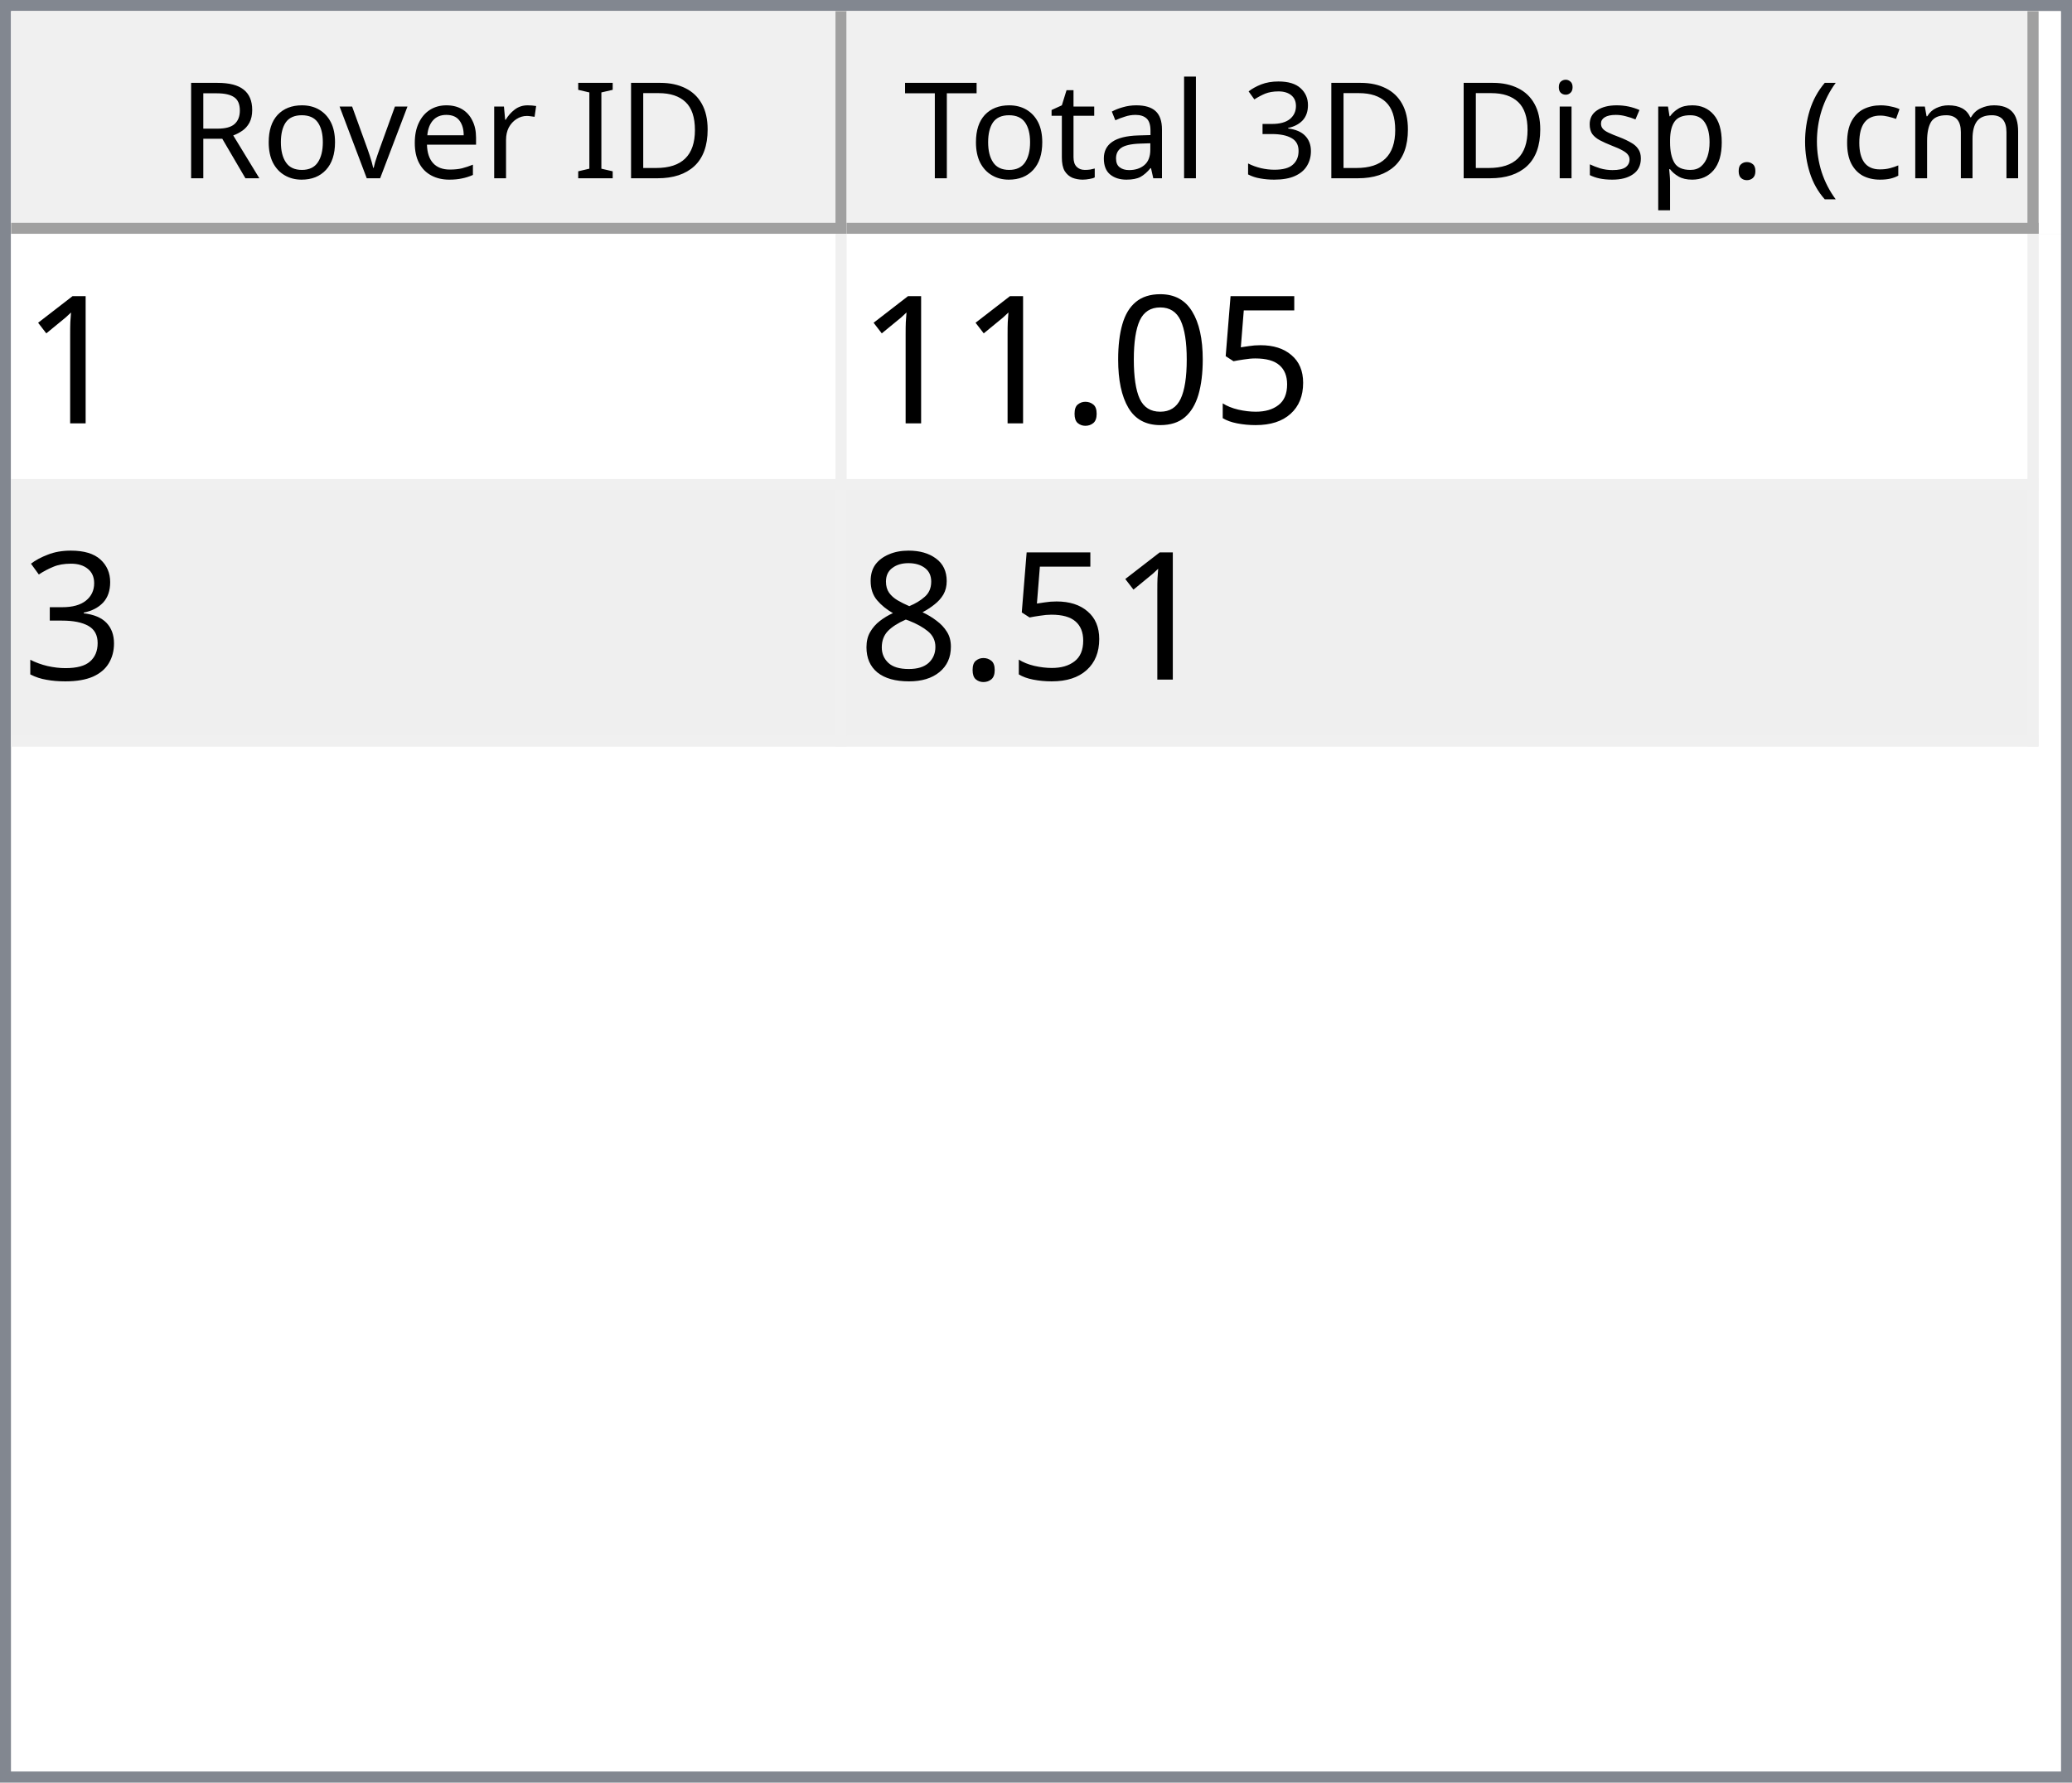
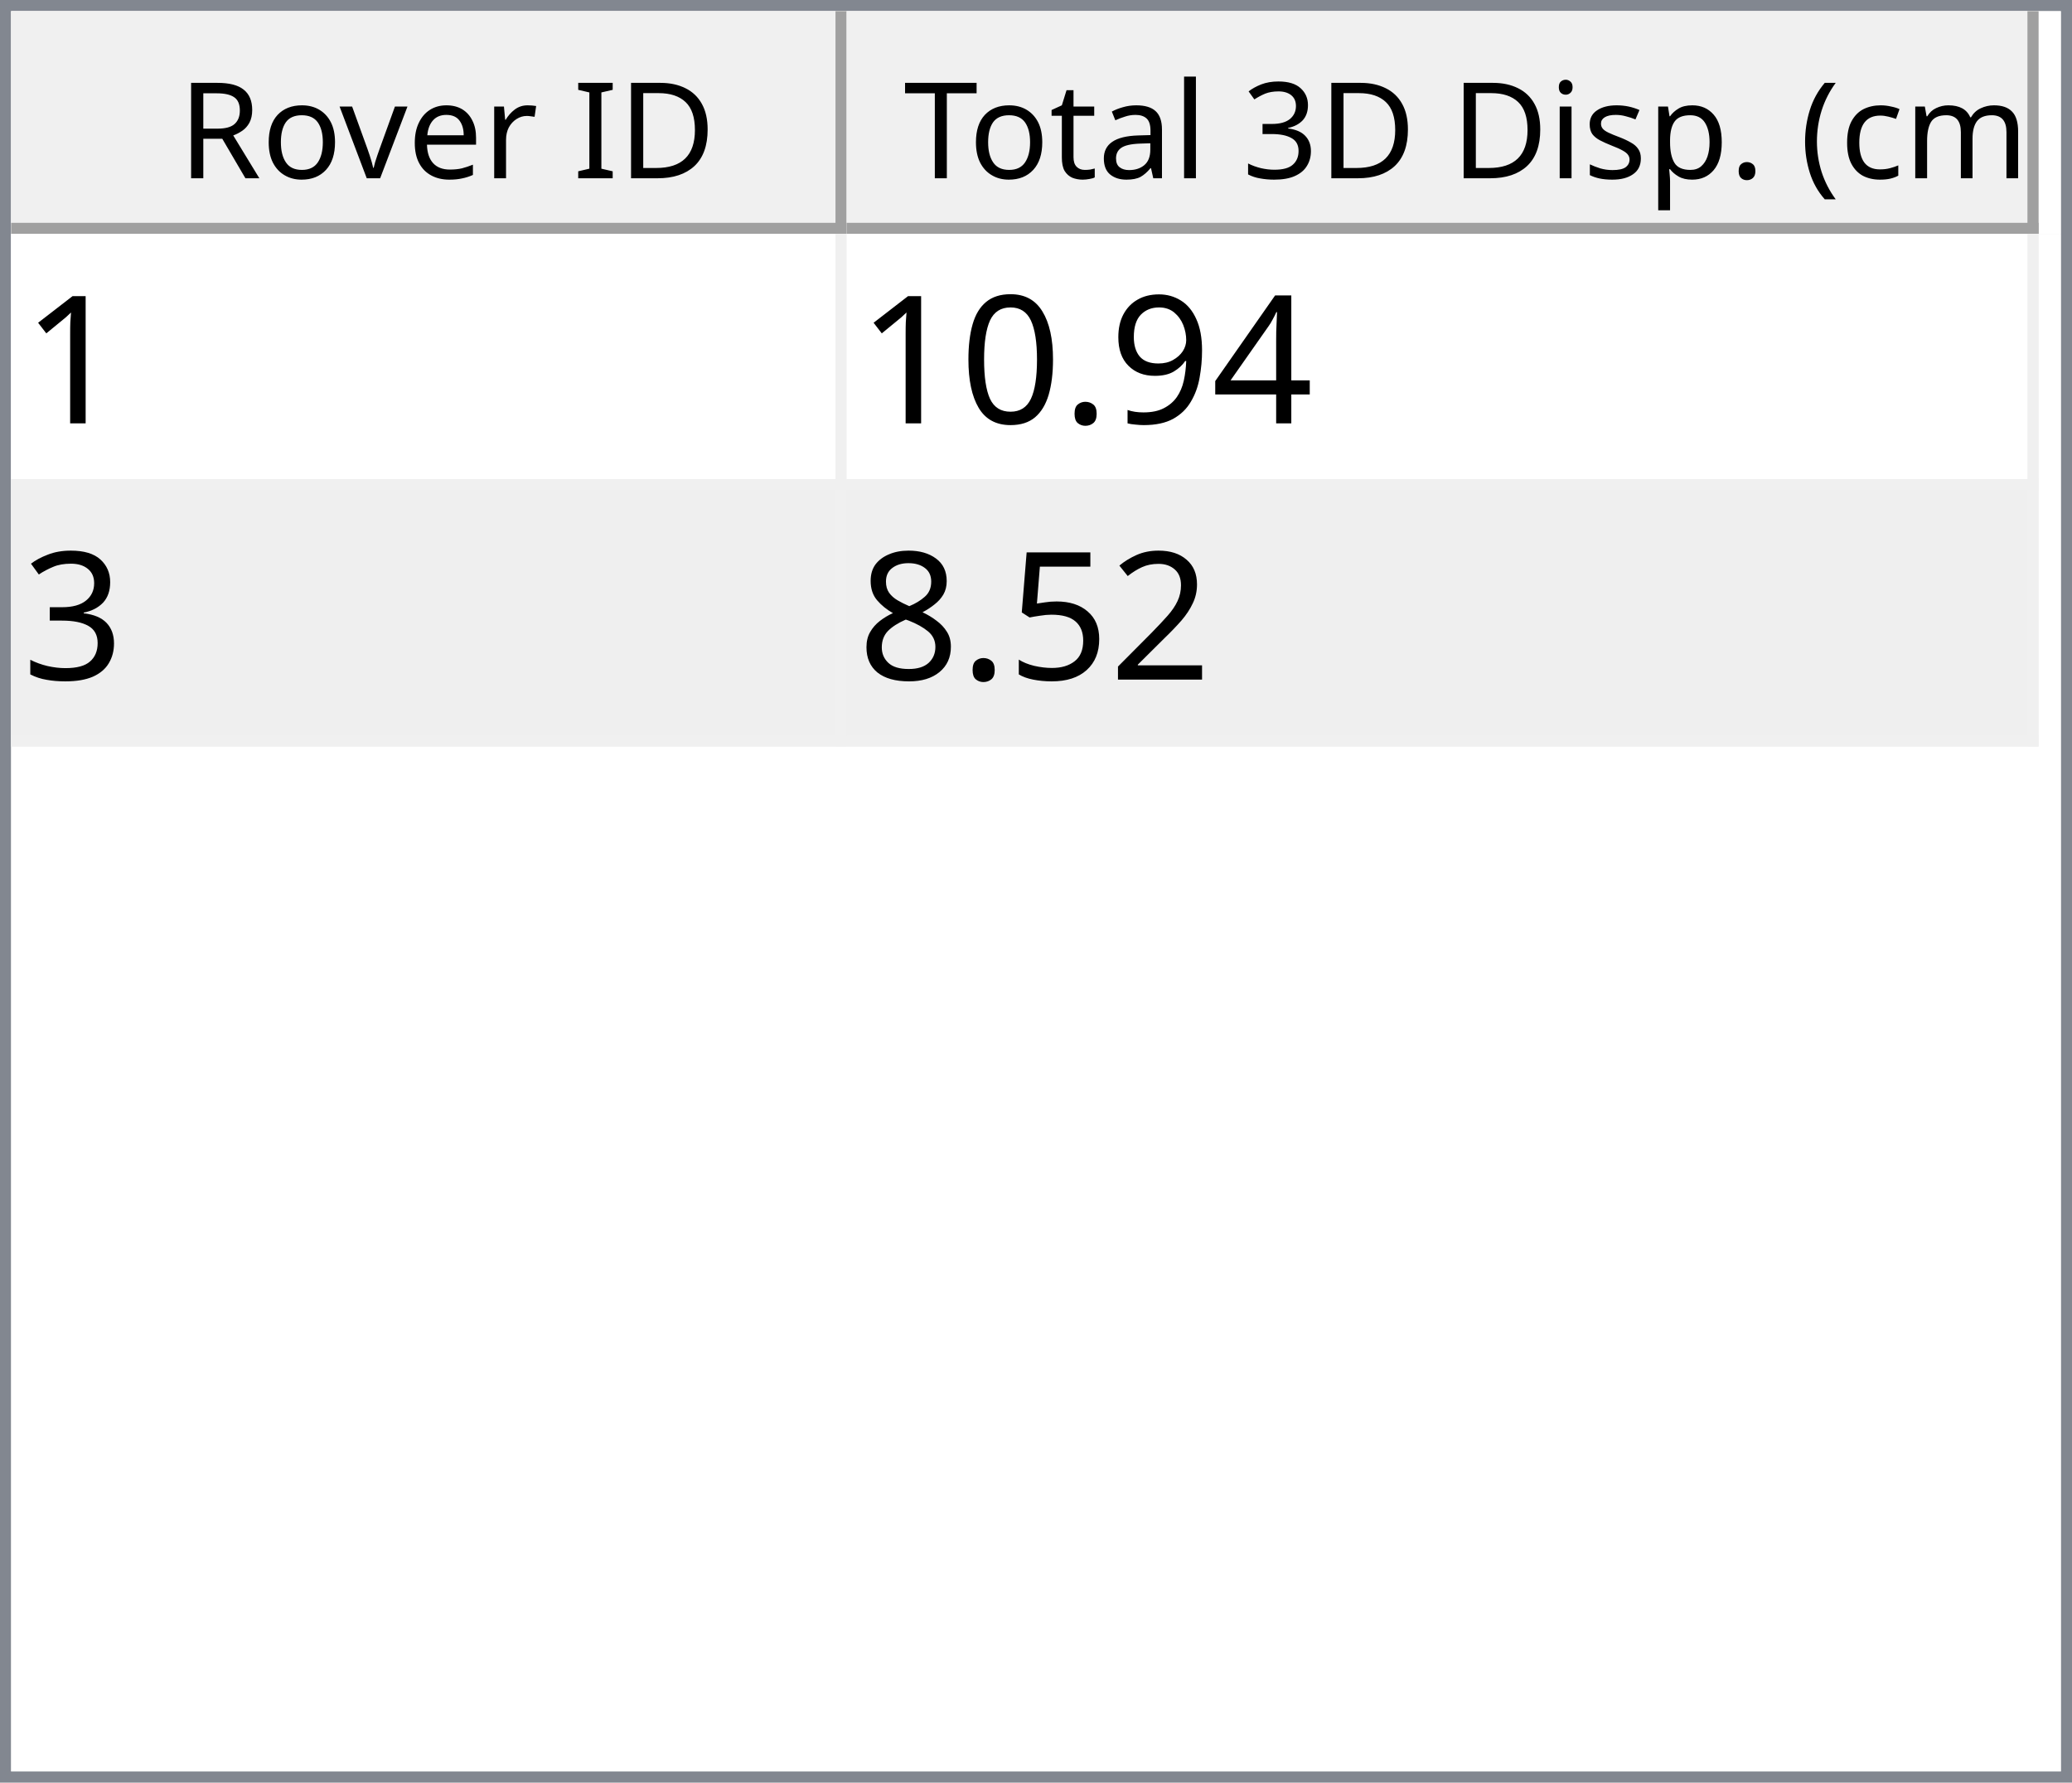
<svg xmlns="http://www.w3.org/2000/svg" style="fill-opacity:1; color-rendering:auto; color-interpolation:auto; text-rendering:auto; stroke:black; stroke-linecap:square; stroke-miterlimit:10; shape-rendering:auto; stroke-opacity:1; fill:black; stroke-dasharray:none; font-weight:normal; stroke-width:1; font-family:'Dialog'; font-style:normal; stroke-linejoin:miter; font-size:12px; stroke-dashoffset:0; image-rendering:auto;" width="186" height="160">
  <defs id="genericDefs" />
  <g>
    <defs id="defs1">
      <clipPath clipPathUnits="userSpaceOnUse" id="clipPath1">
        <path d="M0 0 L186 0 L186 160 L0 160 L0 0 Z" />
      </clipPath>
      <clipPath clipPathUnits="userSpaceOnUse" id="clipPath2">
        <path d="M0 0 L0 160 L186 160 L186 0 Z" />
      </clipPath>
      <clipPath clipPathUnits="userSpaceOnUse" id="clipPath3">
        <path d="M0 0 L0 20 L184 20 L184 0 Z" />
      </clipPath>
      <clipPath clipPathUnits="userSpaceOnUse" id="clipPath4">
        <path d="M0 0 L0 20 L75 20 L75 0 Z" />
      </clipPath>
      <clipPath clipPathUnits="userSpaceOnUse" id="clipPath5">
        <path d="M1 1 L1 19 L74 19 L74 1 Z" />
      </clipPath>
      <clipPath clipPathUnits="userSpaceOnUse" id="clipPath6">
        <path d="M0 0 L0 18 L73 18 L73 0 Z" />
      </clipPath>
      <clipPath clipPathUnits="userSpaceOnUse" id="clipPath7">
        <path d="M-0.5 -0.5 L-0.5 19.5 L74.5 19.5 L74.5 -0.5 Z" />
      </clipPath>
      <clipPath clipPathUnits="userSpaceOnUse" id="clipPath8">
        <path d="M0 0 L0 20 L107 20 L107 0 Z" />
      </clipPath>
      <clipPath clipPathUnits="userSpaceOnUse" id="clipPath9">
        <path d="M1 1 L1 19 L106 19 L106 1 Z" />
      </clipPath>
      <clipPath clipPathUnits="userSpaceOnUse" id="clipPath10">
        <path d="M0 0 L0 18 L105 18 L105 0 Z" />
      </clipPath>
      <clipPath clipPathUnits="userSpaceOnUse" id="clipPath11">
        <path d="M-0.5 -0.5 L-0.5 19.5 L106.5 19.5 L106.5 -0.5 Z" />
      </clipPath>
      <clipPath clipPathUnits="userSpaceOnUse" id="clipPath12">
        <path d="M0 0 L0 138 L184 138 L184 0 Z" />
      </clipPath>
      <clipPath clipPathUnits="userSpaceOnUse" id="clipPath13">
        <path d="M0 0 L0 46 L182 46 L182 0 Z" />
      </clipPath>
      <clipPath clipPathUnits="userSpaceOnUse" id="clipPath14">
        <path d="M-0.5 -0.5 L-0.5 45.5 L181.5 45.5 L181.5 -0.5 Z" />
      </clipPath>
      <clipPath clipPathUnits="userSpaceOnUse" id="clipPath15">
        <path d="M0 0 L0 22 L74 22 L74 0 Z" />
      </clipPath>
      <clipPath clipPathUnits="userSpaceOnUse" id="clipPath16">
        <path d="M0 0 L0 22 L106 22 L106 0 Z" />
      </clipPath>
      <font horiz-adv-x="64.551" id="font1">
        <font-face ascent="107.91" descent="25.098" units-per-em="100" style="font-style:normal; font-family:Segoe UI; font-weight:normal;" />
        <missing-glyph horiz-adv-x="64.551" d="M8.109 0 L8.109 68.266 L56.453 68.266 L56.453 0 L8.109 0 ZM15.328 7.234 L49.219 7.234 L49.219 61.031 L15.328 61.031 L15.328 7.234 Z" />
        <glyph unicode="D" horiz-adv-x="70.117" d="M9.188 0 L9.188 70.016 L28.516 70.016 Q65.531 70.016 65.531 35.891 Q65.531 19.672 55.25 9.836 Q44.969 0 27.734 0 L9.188 0 ZM17.391 62.594 L17.391 7.422 L27.828 7.422 Q41.609 7.422 49.273 14.797 Q56.938 22.172 56.938 35.688 Q56.938 62.594 28.328 62.594 L17.391 62.594 Z" />
        <glyph unicode="I" horiz-adv-x="26.611" d="M17.391 0 L9.188 0 L9.188 70.016 L17.391 70.016 L17.391 0 Z" />
        <glyph unicode=" " horiz-adv-x="27.393" d="" />
        <glyph unicode="r" horiz-adv-x="34.766" d="M34.188 41.891 Q32.078 43.5 28.125 43.5 Q23 43.5 19.555 38.672 Q16.109 33.844 16.109 25.484 L16.109 0 L8.109 0 L8.109 50 L16.109 50 L16.109 39.703 L16.312 39.703 Q18.016 44.969 21.531 47.922 Q25.047 50.875 29.391 50.875 Q32.516 50.875 34.188 50.203 L34.188 41.891 Z" />
        <glyph unicode="e" horiz-adv-x="52.295" d="M48.297 23 L12.984 23 Q13.188 14.656 17.484 10.109 Q21.781 5.562 29.297 5.562 Q37.75 5.562 44.828 11.141 L44.828 3.609 Q38.234 -1.172 27.391 -1.172 Q16.797 -1.172 10.742 5.641 Q4.688 12.453 4.688 24.812 Q4.688 36.469 11.305 43.82 Q17.922 51.172 27.734 51.172 Q37.547 51.172 42.922 44.828 Q48.297 38.484 48.297 27.203 L48.297 23 ZM40.094 29.781 Q40.047 36.719 36.75 40.578 Q33.453 44.438 27.594 44.438 Q21.922 44.438 17.969 40.383 Q14.016 36.328 13.094 29.781 L40.094 29.781 Z" />
        <glyph unicode="v" horiz-adv-x="47.9" d="M47.406 50 L27.484 0 L19.625 0 L0.688 50 L9.469 50 L22.172 13.672 Q23.578 9.672 23.922 6.688 L24.125 6.688 Q24.609 10.453 25.688 13.484 L38.969 50 L47.406 50 Z" />
        <glyph unicode="o" horiz-adv-x="58.594" d="M29 -1.172 Q17.922 -1.172 11.305 5.836 Q4.688 12.844 4.688 24.422 Q4.688 37.016 11.57 44.094 Q18.453 51.172 30.172 51.172 Q41.359 51.172 47.633 44.289 Q53.906 37.406 53.906 25.203 Q53.906 13.234 47.141 6.031 Q40.375 -1.172 29 -1.172 ZM29.594 44.438 Q21.875 44.438 17.383 39.188 Q12.891 33.938 12.891 24.703 Q12.891 15.828 17.43 10.695 Q21.969 5.562 29.594 5.562 Q37.359 5.562 41.531 10.594 Q45.703 15.625 45.703 24.906 Q45.703 34.281 41.531 39.359 Q37.359 44.438 29.594 44.438 Z" />
        <glyph unicode="R" horiz-adv-x="59.814" d="M59.375 0 L49.609 0 L37.891 19.625 Q36.281 22.359 34.766 24.289 Q33.25 26.219 31.664 27.438 Q30.078 28.656 28.25 29.219 Q26.422 29.781 24.125 29.781 L17.391 29.781 L17.391 0 L9.188 0 L9.188 70.016 L30.078 70.016 Q34.672 70.016 38.555 68.867 Q42.438 67.719 45.289 65.375 Q48.141 63.031 49.758 59.547 Q51.375 56.062 51.375 51.375 Q51.375 47.703 50.273 44.656 Q49.172 41.609 47.148 39.211 Q45.125 36.812 42.266 35.133 Q39.406 33.453 35.844 32.516 L35.844 32.328 Q37.594 31.547 38.891 30.547 Q40.188 29.547 41.359 28.18 Q42.531 26.812 43.68 25.078 Q44.828 23.344 46.234 21.047 L59.375 0 ZM17.391 62.594 L17.391 37.203 L28.516 37.203 Q31.594 37.203 34.203 38.133 Q36.812 39.062 38.719 40.797 Q40.625 42.531 41.703 45.047 Q42.781 47.562 42.781 50.688 Q42.781 56.297 39.141 59.445 Q35.5 62.594 28.609 62.594 L17.391 62.594 Z" />
        <glyph unicode=")" horiz-adv-x="30.176" d="M8.297 -15.922 L1.172 -15.922 Q16.406 2.344 16.406 26.812 Q16.406 51.469 1.078 70.016 L8.297 70.016 Q23.531 52.156 23.531 26.703 Q23.531 1.375 8.297 -15.922 Z" />
        <glyph unicode="m" horiz-adv-x="86.133" d="M79.109 0 L71.094 0 L71.094 28.719 Q71.094 37.016 68.531 40.727 Q65.969 44.438 59.906 44.438 Q54.781 44.438 51.195 39.75 Q47.609 35.062 47.609 28.516 L47.609 0 L39.594 0 L39.594 29.688 Q39.594 44.438 28.219 44.438 Q22.953 44.438 19.531 40.016 Q16.109 35.594 16.109 28.516 L16.109 0 L8.109 0 L8.109 50 L16.109 50 L16.109 42.094 L16.312 42.094 Q21.625 51.172 31.844 51.172 Q36.969 51.172 40.773 48.312 Q44.578 45.453 46 40.828 Q51.562 51.172 62.594 51.172 Q79.109 51.172 79.109 30.812 L79.109 0 Z" />
        <glyph unicode="c" horiz-adv-x="46.191" d="M42.188 2.297 Q36.422 -1.172 28.516 -1.172 Q17.828 -1.172 11.258 5.789 Q4.688 12.75 4.688 23.828 Q4.688 36.188 11.766 43.68 Q18.844 51.172 30.672 51.172 Q37.25 51.172 42.281 48.734 L42.281 40.531 Q36.719 44.438 30.375 44.438 Q22.703 44.438 17.797 38.945 Q12.891 33.453 12.891 24.516 Q12.891 15.719 17.508 10.641 Q22.125 5.562 29.891 5.562 Q36.422 5.562 42.188 9.906 L42.188 2.297 Z" />
        <glyph unicode="(" horiz-adv-x="30.176" d="M29.109 -15.922 L21.969 -15.922 Q6.844 1.375 6.844 26.703 Q6.844 52.156 21.969 70.016 L29.203 70.016 Q13.875 51.469 13.875 26.812 Q13.875 2.344 29.109 -15.922 Z" />
        <glyph unicode="." horiz-adv-x="21.68" d="M10.891 -1.078 Q8.641 -1.078 7.055 0.539 Q5.469 2.156 5.469 4.391 Q5.469 6.641 7.055 8.273 Q8.641 9.906 10.891 9.906 Q13.188 9.906 14.797 8.273 Q16.406 6.641 16.406 4.391 Q16.406 2.156 14.797 0.539 Q13.188 -1.078 10.891 -1.078 Z" />
        <glyph unicode="p" horiz-adv-x="58.789" d="M16.312 7.234 L16.109 7.234 L16.109 -23 L8.109 -23 L8.109 50 L16.109 50 L16.109 41.219 L16.312 41.219 Q22.219 51.172 33.594 51.172 Q43.266 51.172 48.688 44.461 Q54.109 37.75 54.109 26.469 Q54.109 13.922 48 6.375 Q41.891 -1.172 31.297 -1.172 Q21.578 -1.172 16.312 7.234 ZM16.109 27.391 L16.109 20.406 Q16.109 14.203 20.141 9.883 Q24.172 5.562 30.375 5.562 Q37.641 5.562 41.773 11.133 Q45.906 16.703 45.906 26.609 Q45.906 34.969 42.047 39.703 Q38.188 44.438 31.594 44.438 Q24.609 44.438 20.359 39.578 Q16.109 34.719 16.109 27.391 Z" />
        <glyph unicode="s" horiz-adv-x="42.432" d="M5.078 1.812 L5.078 10.406 Q11.625 5.562 19.484 5.562 Q30.031 5.562 30.031 12.594 Q30.031 14.594 29.125 15.992 Q28.219 17.391 26.68 18.461 Q25.141 19.531 23.07 20.383 Q21 21.234 18.609 22.172 Q15.281 23.484 12.766 24.828 Q10.25 26.172 8.57 27.859 Q6.891 29.547 6.031 31.695 Q5.172 33.844 5.172 36.719 Q5.172 40.234 6.789 42.945 Q8.406 45.656 11.086 47.484 Q13.766 49.312 17.211 50.242 Q20.656 51.172 24.312 51.172 Q30.812 51.172 35.938 48.922 L35.938 40.828 Q30.422 44.438 23.25 44.438 Q21 44.438 19.195 43.922 Q17.391 43.406 16.094 42.477 Q14.797 41.547 14.086 40.258 Q13.375 38.969 13.375 37.406 Q13.375 35.453 14.086 34.133 Q14.797 32.812 16.164 31.789 Q17.531 30.766 19.484 29.938 Q21.438 29.109 23.922 28.125 Q27.25 26.859 29.883 25.516 Q32.516 24.172 34.375 22.484 Q36.234 20.797 37.234 18.602 Q38.234 16.406 38.234 13.375 Q38.234 9.672 36.602 6.938 Q34.969 4.203 32.234 2.398 Q29.5 0.594 25.93 -0.289 Q22.359 -1.172 18.453 -1.172 Q10.75 -1.172 5.078 1.812 Z" />
        <glyph unicode="i" horiz-adv-x="24.219" d="M12.203 62.703 Q10.062 62.703 8.547 64.164 Q7.031 65.625 7.031 67.875 Q7.031 70.125 8.547 71.609 Q10.062 73.094 12.203 73.094 Q14.406 73.094 15.945 71.609 Q17.484 70.125 17.484 67.875 Q17.484 65.719 15.945 64.211 Q14.406 62.703 12.203 62.703 ZM16.109 0 L8.109 0 L8.109 50 L16.109 50 L16.109 0 Z" />
        <glyph unicode="3" horiz-adv-x="53.906" d="M46.531 19.828 Q46.531 15.094 44.75 11.211 Q42.969 7.328 39.719 4.57 Q36.469 1.812 31.93 0.297 Q27.391 -1.219 21.922 -1.219 Q11.922 -1.219 6 2.594 L6 11.188 Q13.094 5.609 22.219 5.609 Q25.875 5.609 28.828 6.539 Q31.781 7.469 33.906 9.227 Q36.031 10.984 37.18 13.477 Q38.328 15.969 38.328 19.094 Q38.328 32.812 18.797 32.812 L12.984 32.812 L12.984 39.594 L18.5 39.594 Q35.797 39.594 35.797 52.484 Q35.797 64.406 22.609 64.406 Q15.188 64.406 8.688 59.422 L8.688 67.188 Q15.375 71.188 24.609 71.188 Q29 71.188 32.57 69.969 Q36.141 68.75 38.68 66.555 Q41.219 64.359 42.609 61.281 Q44 58.203 44 54.5 Q44 40.672 30.031 36.719 L30.031 36.531 Q33.594 36.141 36.625 34.797 Q39.656 33.453 41.852 31.305 Q44.047 29.156 45.289 26.25 Q46.531 23.344 46.531 19.828 Z" />
        <glyph unicode="l" horiz-adv-x="24.219" d="M16.109 0 L8.109 0 L8.109 74.031 L16.109 74.031 L16.109 0 Z" />
        <glyph unicode="a" horiz-adv-x="50.879" d="M43.891 0 L35.891 0 L35.891 7.812 L35.688 7.812 Q30.469 -1.172 20.312 -1.172 Q12.844 -1.172 8.617 2.781 Q4.391 6.734 4.391 13.281 Q4.391 27.297 20.906 29.594 L35.891 31.688 Q35.891 44.438 25.594 44.438 Q16.547 44.438 9.281 38.281 L9.281 46.484 Q16.656 51.172 26.266 51.172 Q43.891 51.172 43.891 32.516 L43.891 0 ZM35.891 25.297 L23.828 23.641 Q18.266 22.859 15.43 20.875 Q12.594 18.891 12.594 13.875 Q12.594 10.203 15.211 7.883 Q17.828 5.562 22.172 5.562 Q28.125 5.562 32.008 9.742 Q35.891 13.922 35.891 20.312 L35.891 25.297 Z" />
        <glyph unicode="t" horiz-adv-x="33.887" d="M31.297 0.484 Q28.469 -1.078 23.828 -1.078 Q10.688 -1.078 10.688 13.578 L10.688 43.172 L2.094 43.172 L2.094 50 L10.688 50 L10.688 62.203 L18.703 64.797 L18.703 50 L31.297 50 L31.297 43.172 L18.703 43.172 L18.703 14.984 Q18.703 9.969 20.414 7.82 Q22.125 5.672 26.078 5.672 Q29.109 5.672 31.297 7.328 L31.297 0.484 Z" />
        <glyph unicode="T" horiz-adv-x="52.393" d="M50.594 62.594 L30.375 62.594 L30.375 0 L22.172 0 L22.172 62.594 L2 62.594 L2 70.016 L50.594 70.016 L50.594 62.594 Z" />
      </font>
      <font horiz-adv-x="75.0" id="font2">
        <font-face ascent="100.537" descent="21.973" units-per-em="100" style="font-style:normal; font-family:sans-serif; font-weight:normal;" />
        <missing-glyph horiz-adv-x="75.0" d="M12.5 0 L12.5 62.5 L62.5 62.5 L62.5 0 L12.5 0 ZM14.062 1.562 L60.938 1.562 L60.938 60.938 L14.062 60.938 L14.062 1.562 Z" />
        <glyph unicode="1" horiz-adv-x="55.615" d="M37.25 0 L28.469 0 L28.469 56 Q25.297 52.984 20.141 49.953 Q14.984 46.922 10.891 45.406 L10.891 53.906 Q18.266 57.375 23.781 62.305 Q29.297 67.234 31.594 71.875 L37.25 71.875 L37.25 0 Z" />
+         <glyph unicode="4" horiz-adv-x="55.615" d="M32.328 0 L32.328 17.141 L1.266 17.141 L1.266 25.203 L33.938 71.578 L41.109 71.578 L41.109 25.203 L50.781 25.203 L50.781 17.141 L41.109 17.141 L41.109 0 L32.328 0 ZM32.328 25.203 L32.328 57.469 L9.906 25.203 L32.328 25.203 Z" />
+         <glyph unicode="9" horiz-adv-x="55.615" d="M5.469 16.547 L13.922 17.328 Q14.984 11.375 18.016 8.688 Q21.047 6 25.781 6 Q29.828 6 32.883 7.859 Q35.938 9.719 37.891 12.82 Q39.844 15.922 41.164 21.195 Q42.484 26.469 42.484 31.938 Q42.484 32.516 42.438 33.688 Q39.797 29.5 35.234 26.883 Q30.672 24.266 25.344 24.266 Q16.453 24.266 10.305 30.711 Q4.156 37.156 4.156 47.703 Q4.156 58.594 10.578 65.234 Q17 71.875 26.656 71.875 Q33.641 71.875 39.43 68.117 Q45.219 64.359 48.219 57.398 Q51.219 50.438 51.219 37.25 Q51.219 23.531 48.242 15.406 Q45.266 7.281 39.383 3.031 Q33.5 -1.219 25.594 -1.219 Q17.188 -1.219 11.867 3.445 Q6.547 8.109 5.469 16.547 ZM41.453 48.141 Q41.453 55.719 37.43 60.156 Q33.406 64.594 27.734 64.594 Q21.875 64.594 17.531 59.812 Q13.188 55.031 13.188 47.406 Q13.188 40.578 17.312 36.305 Q21.438 32.031 27.484 32.031 Q33.594 32.031 37.523 36.305 Q41.453 40.578 41.453 48.141 Z" />
+         <glyph unicode="." horiz-adv-x="27.783" d="M9.078 0 L9.078 10.016 L19.094 10.016 L19.094 0 L9.078 0 Z" />
+         <glyph unicode="0" horiz-adv-x="55.615" d="M4.156 35.297 Q4.156 48 6.766 55.742 Q9.375 63.484 14.523 67.68 Q19.672 71.875 27.484 71.875 Q33.25 71.875 37.594 69.555 Q41.938 67.234 44.773 62.867 Q47.609 58.5 49.219 52.227 Q50.828 45.953 50.828 35.297 Q50.828 22.703 48.242 14.969 Q45.656 7.234 40.508 3.008 Q35.359 -1.219 27.484 -1.219 Q17.141 -1.219 11.234 6.203 Q4.156 15.141 4.156 35.297 ZM13.188 35.297 Q13.188 17.672 17.312 11.836 Q21.438 6 27.484 6 Q33.547 6 37.672 11.859 Q41.797 17.719 41.797 35.297 Q41.797 52.984 37.672 58.789 Q33.547 64.594 27.391 64.594 Q21.344 64.594 17.719 59.469 Q13.188 52.938 13.188 35.297 Z" />
+         <glyph unicode="3" horiz-adv-x="55.615" d="M4.203 18.891 L12.984 20.062 Q14.5 12.594 18.141 9.297 Q21.781 6 27 6 Q33.203 6 37.477 10.297 Q41.75 14.594 41.75 20.953 Q41.75 27 37.797 30.93 Q33.844 34.859 27.734 34.859 Q25.25 34.859 21.531 33.891 L22.516 41.609 Q23.391 41.5 23.922 41.5 Q29.547 41.5 34.039 44.43 Q38.531 47.359 38.531 53.469 Q38.531 58.297 35.258 61.477 Q31.984 64.656 26.812 64.656 Q21.688 64.656 18.266 61.43 Q14.844 58.203 13.875 51.766 L5.078 53.328 Q6.688 62.156 12.398 67.016 Q18.109 71.875 26.609 71.875 Q32.469 71.875 37.398 69.359 Q42.328 66.844 44.945 62.5 Q47.562 58.156 47.562 53.266 Q47.562 48.641 45.07 44.828 Q42.578 41.016 37.703 38.766 Q44.047 37.312 47.562 32.695 Q51.078 28.078 51.078 21.141 Q51.078 11.766 44.242 5.25 Q37.406 -1.266 26.953 -1.266 Q17.531 -1.266 11.305 4.352 Q5.078 9.969 4.203 18.891 Z" />
+         <glyph unicode="2" horiz-adv-x="55.615" d="M50.344 8.453 L50.344 0 L3.031 0 Q2.938 3.172 4.047 6.109 Q5.859 10.938 9.836 15.625 Q13.812 20.312 21.344 26.469 Q33.016 36.031 37.117 41.625 Q41.219 47.219 41.219 52.203 Q41.219 57.422 37.477 61.008 Q33.734 64.594 27.734 64.594 Q21.391 64.594 17.578 60.789 Q13.766 56.984 13.719 50.25 L4.688 51.172 Q5.609 61.281 11.664 66.578 Q17.719 71.875 27.938 71.875 Q38.234 71.875 44.242 66.164 Q50.25 60.453 50.25 52 Q50.25 47.703 48.492 43.555 Q46.734 39.406 42.656 34.812 Q38.578 30.219 29.109 22.219 Q21.188 15.578 18.945 13.211 Q16.703 10.844 15.234 8.453 L50.344 8.453 Z" />
        <glyph unicode="5" horiz-adv-x="55.615" d="M4.156 18.75 L13.375 19.531 Q14.406 12.797 18.141 9.398 Q21.875 6 27.156 6 Q33.5 6 37.891 10.789 Q42.281 15.578 42.281 23.484 Q42.281 31 38.062 35.352 Q33.844 39.703 27 39.703 Q22.75 39.703 19.336 37.773 Q15.922 35.844 13.969 32.766 L5.719 33.844 L12.641 70.609 L48.25 70.609 L48.25 62.203 L19.672 62.203 L15.828 42.969 Q22.266 47.469 29.344 47.469 Q38.719 47.469 45.164 40.969 Q51.609 34.469 51.609 24.266 Q51.609 14.547 45.953 7.469 Q39.062 -1.219 27.156 -1.219 Q17.391 -1.219 11.211 4.25 Q5.031 9.719 4.156 18.75 Z" />
-         <glyph unicode="0" horiz-adv-x="55.615" d="M4.156 35.297 Q4.156 48 6.766 55.742 Q9.375 63.484 14.523 67.68 Q19.672 71.875 27.484 71.875 Q33.25 71.875 37.594 69.555 Q41.938 67.234 44.773 62.867 Q47.609 58.5 49.219 52.227 Q50.828 45.953 50.828 35.297 Q50.828 22.703 48.242 14.969 Q45.656 7.234 40.508 3.008 Q35.359 -1.219 27.484 -1.219 Q17.141 -1.219 11.234 6.203 Q4.156 15.141 4.156 35.297 ZM13.188 35.297 Q13.188 17.672 17.312 11.836 Q21.438 6 27.484 6 Q33.547 6 37.672 11.859 Q41.797 17.719 41.797 35.297 Q41.797 52.984 37.672 58.789 Q33.547 64.594 27.391 64.594 Q21.344 64.594 17.719 59.469 Q13.188 52.938 13.188 35.297 Z" />
-         <glyph unicode="." horiz-adv-x="27.783" d="M9.078 0 L9.078 10.016 L19.094 10.016 L19.094 0 L9.078 0 Z" />
-         <glyph unicode="3" horiz-adv-x="55.615" d="M4.203 18.891 L12.984 20.062 Q14.5 12.594 18.141 9.297 Q21.781 6 27 6 Q33.203 6 37.477 10.297 Q41.75 14.594 41.75 20.953 Q41.75 27 37.797 30.93 Q33.844 34.859 27.734 34.859 Q25.25 34.859 21.531 33.891 L22.516 41.609 Q23.391 41.5 23.922 41.5 Q29.547 41.5 34.039 44.43 Q38.531 47.359 38.531 53.469 Q38.531 58.297 35.258 61.477 Q31.984 64.656 26.812 64.656 Q21.688 64.656 18.266 61.43 Q14.844 58.203 13.875 51.766 L5.078 53.328 Q6.688 62.156 12.398 67.016 Q18.109 71.875 26.609 71.875 Q32.469 71.875 37.398 69.359 Q42.328 66.844 44.945 62.5 Q47.562 58.156 47.562 53.266 Q47.562 48.641 45.07 44.828 Q42.578 41.016 37.703 38.766 Q44.047 37.312 47.562 32.695 Q51.078 28.078 51.078 21.141 Q51.078 11.766 44.242 5.25 Q37.406 -1.266 26.953 -1.266 Q17.531 -1.266 11.305 4.352 Q5.078 9.969 4.203 18.891 Z" />
        <glyph unicode="8" horiz-adv-x="55.615" d="M17.672 38.812 Q12.203 40.828 9.57 44.539 Q6.938 48.25 6.938 53.422 Q6.938 61.234 12.555 66.555 Q18.172 71.875 27.484 71.875 Q36.859 71.875 42.578 66.43 Q48.297 60.984 48.297 53.172 Q48.297 48.188 45.68 44.508 Q43.062 40.828 37.75 38.812 Q44.344 36.672 47.781 31.883 Q51.219 27.094 51.219 20.453 Q51.219 11.281 44.727 5.031 Q38.234 -1.219 27.641 -1.219 Q17.047 -1.219 10.547 5.055 Q4.047 11.328 4.047 20.703 Q4.047 27.688 7.594 32.398 Q11.141 37.109 17.672 38.812 ZM15.922 53.719 Q15.922 48.641 19.195 45.414 Q22.469 42.188 27.688 42.188 Q32.766 42.188 36.016 45.383 Q39.266 48.578 39.266 53.219 Q39.266 58.062 35.914 61.359 Q32.562 64.656 27.594 64.656 Q22.562 64.656 19.242 61.43 Q15.922 58.203 15.922 53.719 ZM13.094 20.656 Q13.094 16.891 14.875 13.375 Q16.656 9.859 20.172 7.93 Q23.688 6 27.734 6 Q34.031 6 38.133 10.055 Q42.234 14.109 42.234 20.359 Q42.234 26.703 38.016 30.859 Q33.797 35.016 27.438 35.016 Q21.234 35.016 17.164 30.914 Q13.094 26.812 13.094 20.656 Z" />
      </font>
    </defs>
    <g style="fill:white; stroke:white;">
      <rect x="0" y="0" width="186" style="clip-path:url(#clipPath1); stroke:none;" height="160" />
    </g>
    <g style="fill:white; text-rendering:optimizeSpeed; color-rendering:optimizeSpeed; image-rendering:optimizeSpeed; shape-rendering:crispEdges; stroke:white; color-interpolation:sRGB;">
      <rect x="0" width="186" height="160" y="0" style="stroke:none;" />
      <path style="stroke:none;" d="M0 160 L186 160 L186 0 L0 0 Z" />
    </g>
    <g style="fill:rgb(240,240,240); font-family:'Segoe UI'; stroke:rgb(240,240,240);">
      <rect x="0" y="0" width="186" style="clip-path:url(#clipPath2); stroke:none;" height="160" />
    </g>
    <g style="fill:rgb(130,135,144); font-family:'Segoe UI'; stroke:rgb(130,135,144);">
      <path d="M0 0 L186 0 L186 160 L0 160 L0 0 ZM1 1 L185 1 L185 159 L1 159 L1 1 Z" style="fill-rule:evenodd; clip-path:url(#clipPath2); stroke:none;" />
    </g>
    <g style="fill:white; font-family:'Segoe UI'; stroke:white;" transform="translate(1,1)">
      <rect x="0" y="0" width="184" style="clip-path:url(#clipPath3); stroke:none;" height="20" />
    </g>
    <g style="fill:rgb(240,240,240); font-family:'Segoe UI'; stroke:rgb(240,240,240);" transform="translate(1,1)">
      <rect x="0" y="0" width="75" style="clip-path:url(#clipPath4); stroke:none;" height="20" />
    </g>
    <g style="font-family:'Segoe UI';" transform="translate(2,2)">
      <text x="14" xml:space="preserve" y="14" style="clip-path:url(#clipPath6); stroke:none;">Rover ID</text>
    </g>
    <g style="fill:rgb(160,160,160); font-family:'Segoe UI'; stroke:rgb(160,160,160); stroke-linejoin:bevel;" transform="translate(1.5,1.5)">
      <line x1="74" x2="74" y1="0" style="fill:none; clip-path:url(#clipPath7);" y2="19" />
    </g>
    <g style="fill:rgb(160,160,160); font-family:'Segoe UI'; stroke:rgb(160,160,160); stroke-linejoin:bevel;" transform="matrix(1,0,0,1,1,1) translate(0.5,0.5)">
      <line x1="0" x2="74" y1="19" style="fill:none; clip-path:url(#clipPath7);" y2="19" />
    </g>
    <g style="fill:rgb(240,240,240); font-family:'Segoe UI'; stroke:rgb(240,240,240);" transform="translate(76,1)">
      <rect x="0" y="0" width="107" style="clip-path:url(#clipPath8); stroke:none;" height="20" />
    </g>
    <g style="font-family:'Segoe UI';" transform="translate(77,2)">
      <text x="1" xml:space="preserve" y="14" style="clip-path:url(#clipPath10); stroke:none;"> Total 3D Disp. (cm)</text>
    </g>
    <g style="fill:rgb(160,160,160); font-family:'Segoe UI'; stroke:rgb(160,160,160); stroke-linejoin:bevel;" transform="translate(76.5,1.5)">
      <line x1="106" x2="106" y1="0" style="fill:none; clip-path:url(#clipPath11);" y2="19" />
    </g>
    <g style="fill:rgb(160,160,160); font-family:'Segoe UI'; stroke:rgb(160,160,160); stroke-linejoin:bevel;" transform="matrix(1,0,0,1,76,1) translate(0.5,0.5)">
      <line x1="0" x2="106" y1="19" style="fill:none; clip-path:url(#clipPath11);" y2="19" />
    </g>
    <g style="fill:white; font-family:'Segoe UI'; stroke:white;" transform="translate(1,21)">
      <rect x="0" y="0" width="184" style="clip-path:url(#clipPath12); stroke:none;" height="138" />
    </g>
    <g style="fill:rgb(240,240,240); font-size:16px; font-family:sans-serif; stroke:rgb(240,240,240);" transform="translate(1,21)">
      <rect x="0" y="0" width="182" style="clip-path:url(#clipPath13); stroke:none;" height="46" />
      <line transform="translate(0.5,0.5)" x1="0" x2="181" y1="22" style="clip-path:url(#clipPath14); fill:none; stroke-linejoin:bevel;" y2="22" />
    </g>
    <g transform="matrix(1,0,0,1,1,21) translate(0.5,0.5)" style="fill:rgb(240,240,240); font-size:16px; font-family:sans-serif; stroke:rgb(240,240,240); stroke-linejoin:bevel;">
      <line x1="0" x2="181" y1="45" style="fill:none; clip-path:url(#clipPath14);" y2="45" />
    </g>
    <g transform="matrix(1,0,0,1,1,21) translate(0.5,0.5)" style="fill:rgb(240,240,240); font-size:16px; font-family:sans-serif; stroke:rgb(240,240,240); stroke-linejoin:bevel;">
      <line x1="74" x2="74" y1="0" style="fill:none; clip-path:url(#clipPath14);" y2="45" />
    </g>
    <g transform="matrix(1,0,0,1,1,21) translate(0.5,0.5)" style="fill:rgb(240,240,240); font-size:16px; font-family:sans-serif; stroke:rgb(240,240,240); stroke-linejoin:bevel;">
      <line x1="181" x2="181" y1="0" style="fill:none; clip-path:url(#clipPath14);" y2="45" />
    </g>
    <g style="fill:white; font-size:16px; font-family:sans-serif; stroke:white;" transform="matrix(1,0,0,1,1,21)">
      <rect x="0" y="0" width="74" style="clip-path:url(#clipPath15); stroke:none;" height="22" />
      <text x="1" y="17" style="fill:black; clip-path:url(#clipPath15); stroke:none;" xml:space="preserve">1</text>
    </g>
    <g style="fill:white; font-size:16px; font-family:sans-serif; stroke:white;" transform="matrix(1,0,0,1,1,21) translate(75,0)">
      <rect x="0" y="0" width="106" style="clip-path:url(#clipPath16); stroke:none;" height="22" />
-       <text x="1" y="17" style="fill:black; clip-path:url(#clipPath16); stroke:none;" xml:space="preserve">11.05</text>
+       <text x="1" y="17" style="fill:black; clip-path:url(#clipPath16); stroke:none;" xml:space="preserve">10.94</text>
    </g>
    <g style="fill:rgb(239,239,239); font-size:16px; font-family:sans-serif; stroke:rgb(239,239,239);" transform="matrix(1,0,0,1,1,21) translate(0,23)">
      <rect x="0" y="0" width="74" style="clip-path:url(#clipPath15); stroke:none;" height="22" />
      <text x="1" y="17" style="fill:black; clip-path:url(#clipPath15); stroke:none;" xml:space="preserve">3</text>
    </g>
    <g style="fill:rgb(239,239,239); font-size:16px; font-family:sans-serif; stroke:rgb(239,239,239);" transform="matrix(1,0,0,1,1,21) translate(75,23)">
      <rect x="0" y="0" width="106" style="clip-path:url(#clipPath16); stroke:none;" height="22" />
-       <text x="1" y="17" style="fill:black; clip-path:url(#clipPath16); stroke:none;" xml:space="preserve">8.51</text>
+       <text x="1" y="17" style="fill:black; clip-path:url(#clipPath16); stroke:none;" xml:space="preserve">8.52</text>
    </g>
  </g>
</svg>
